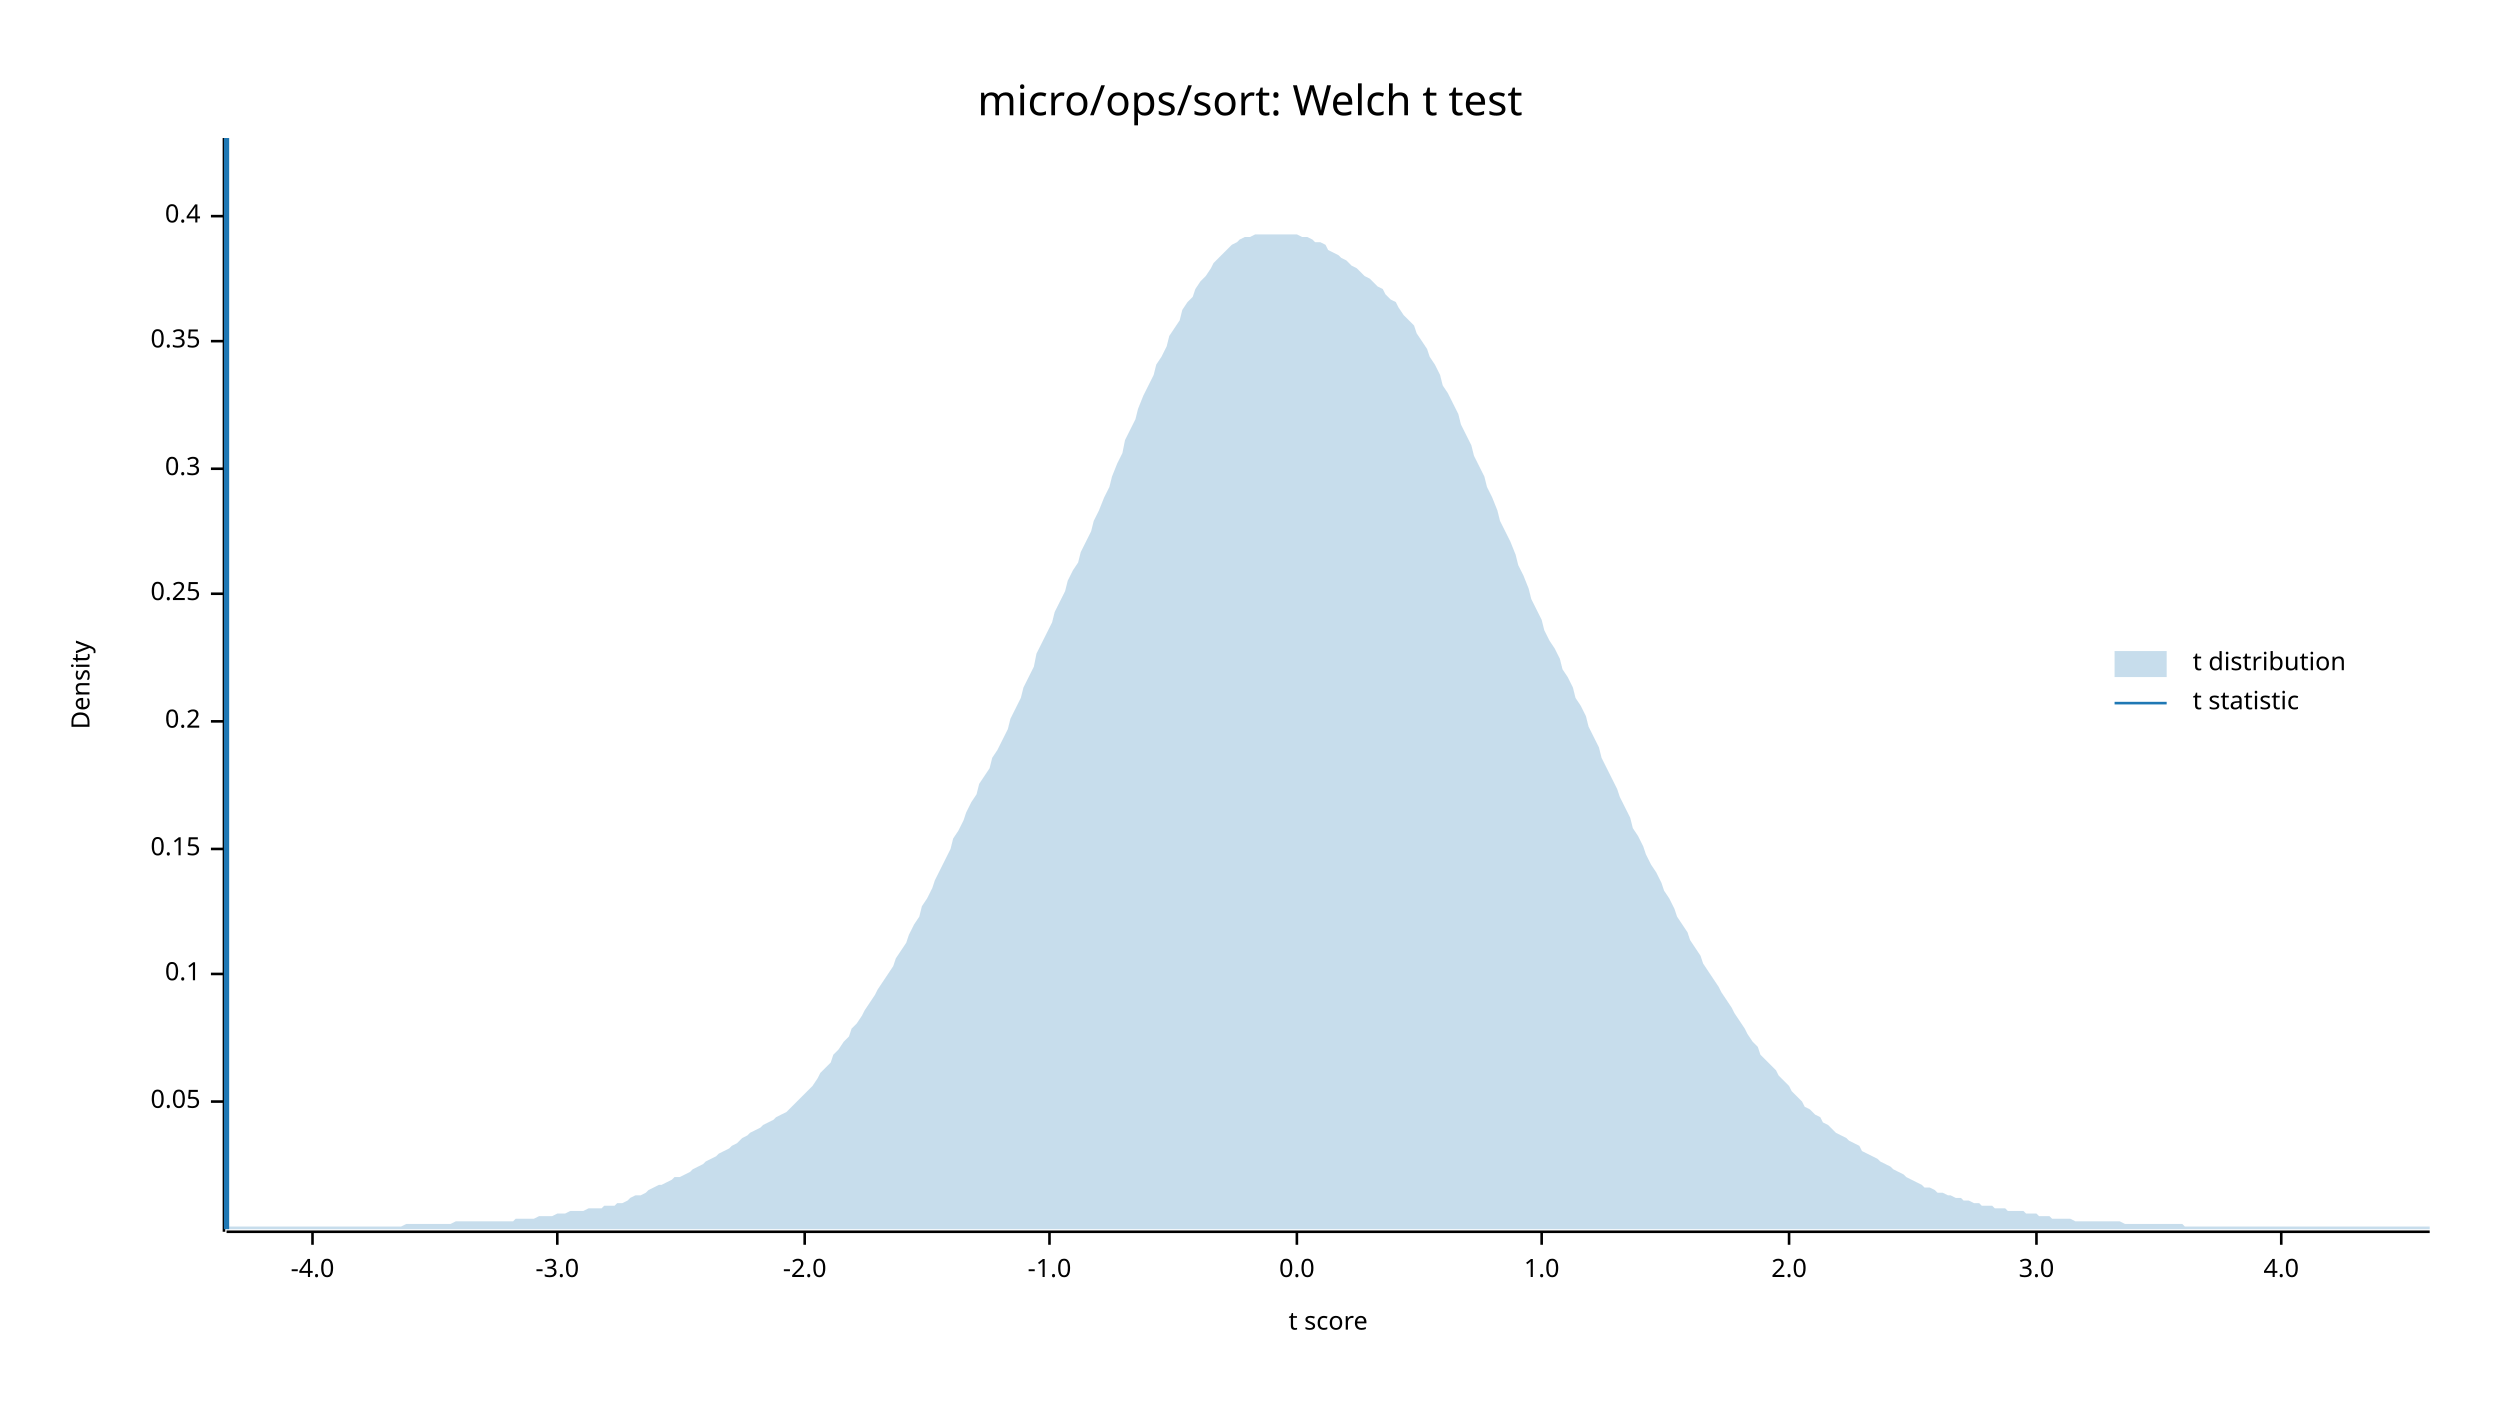
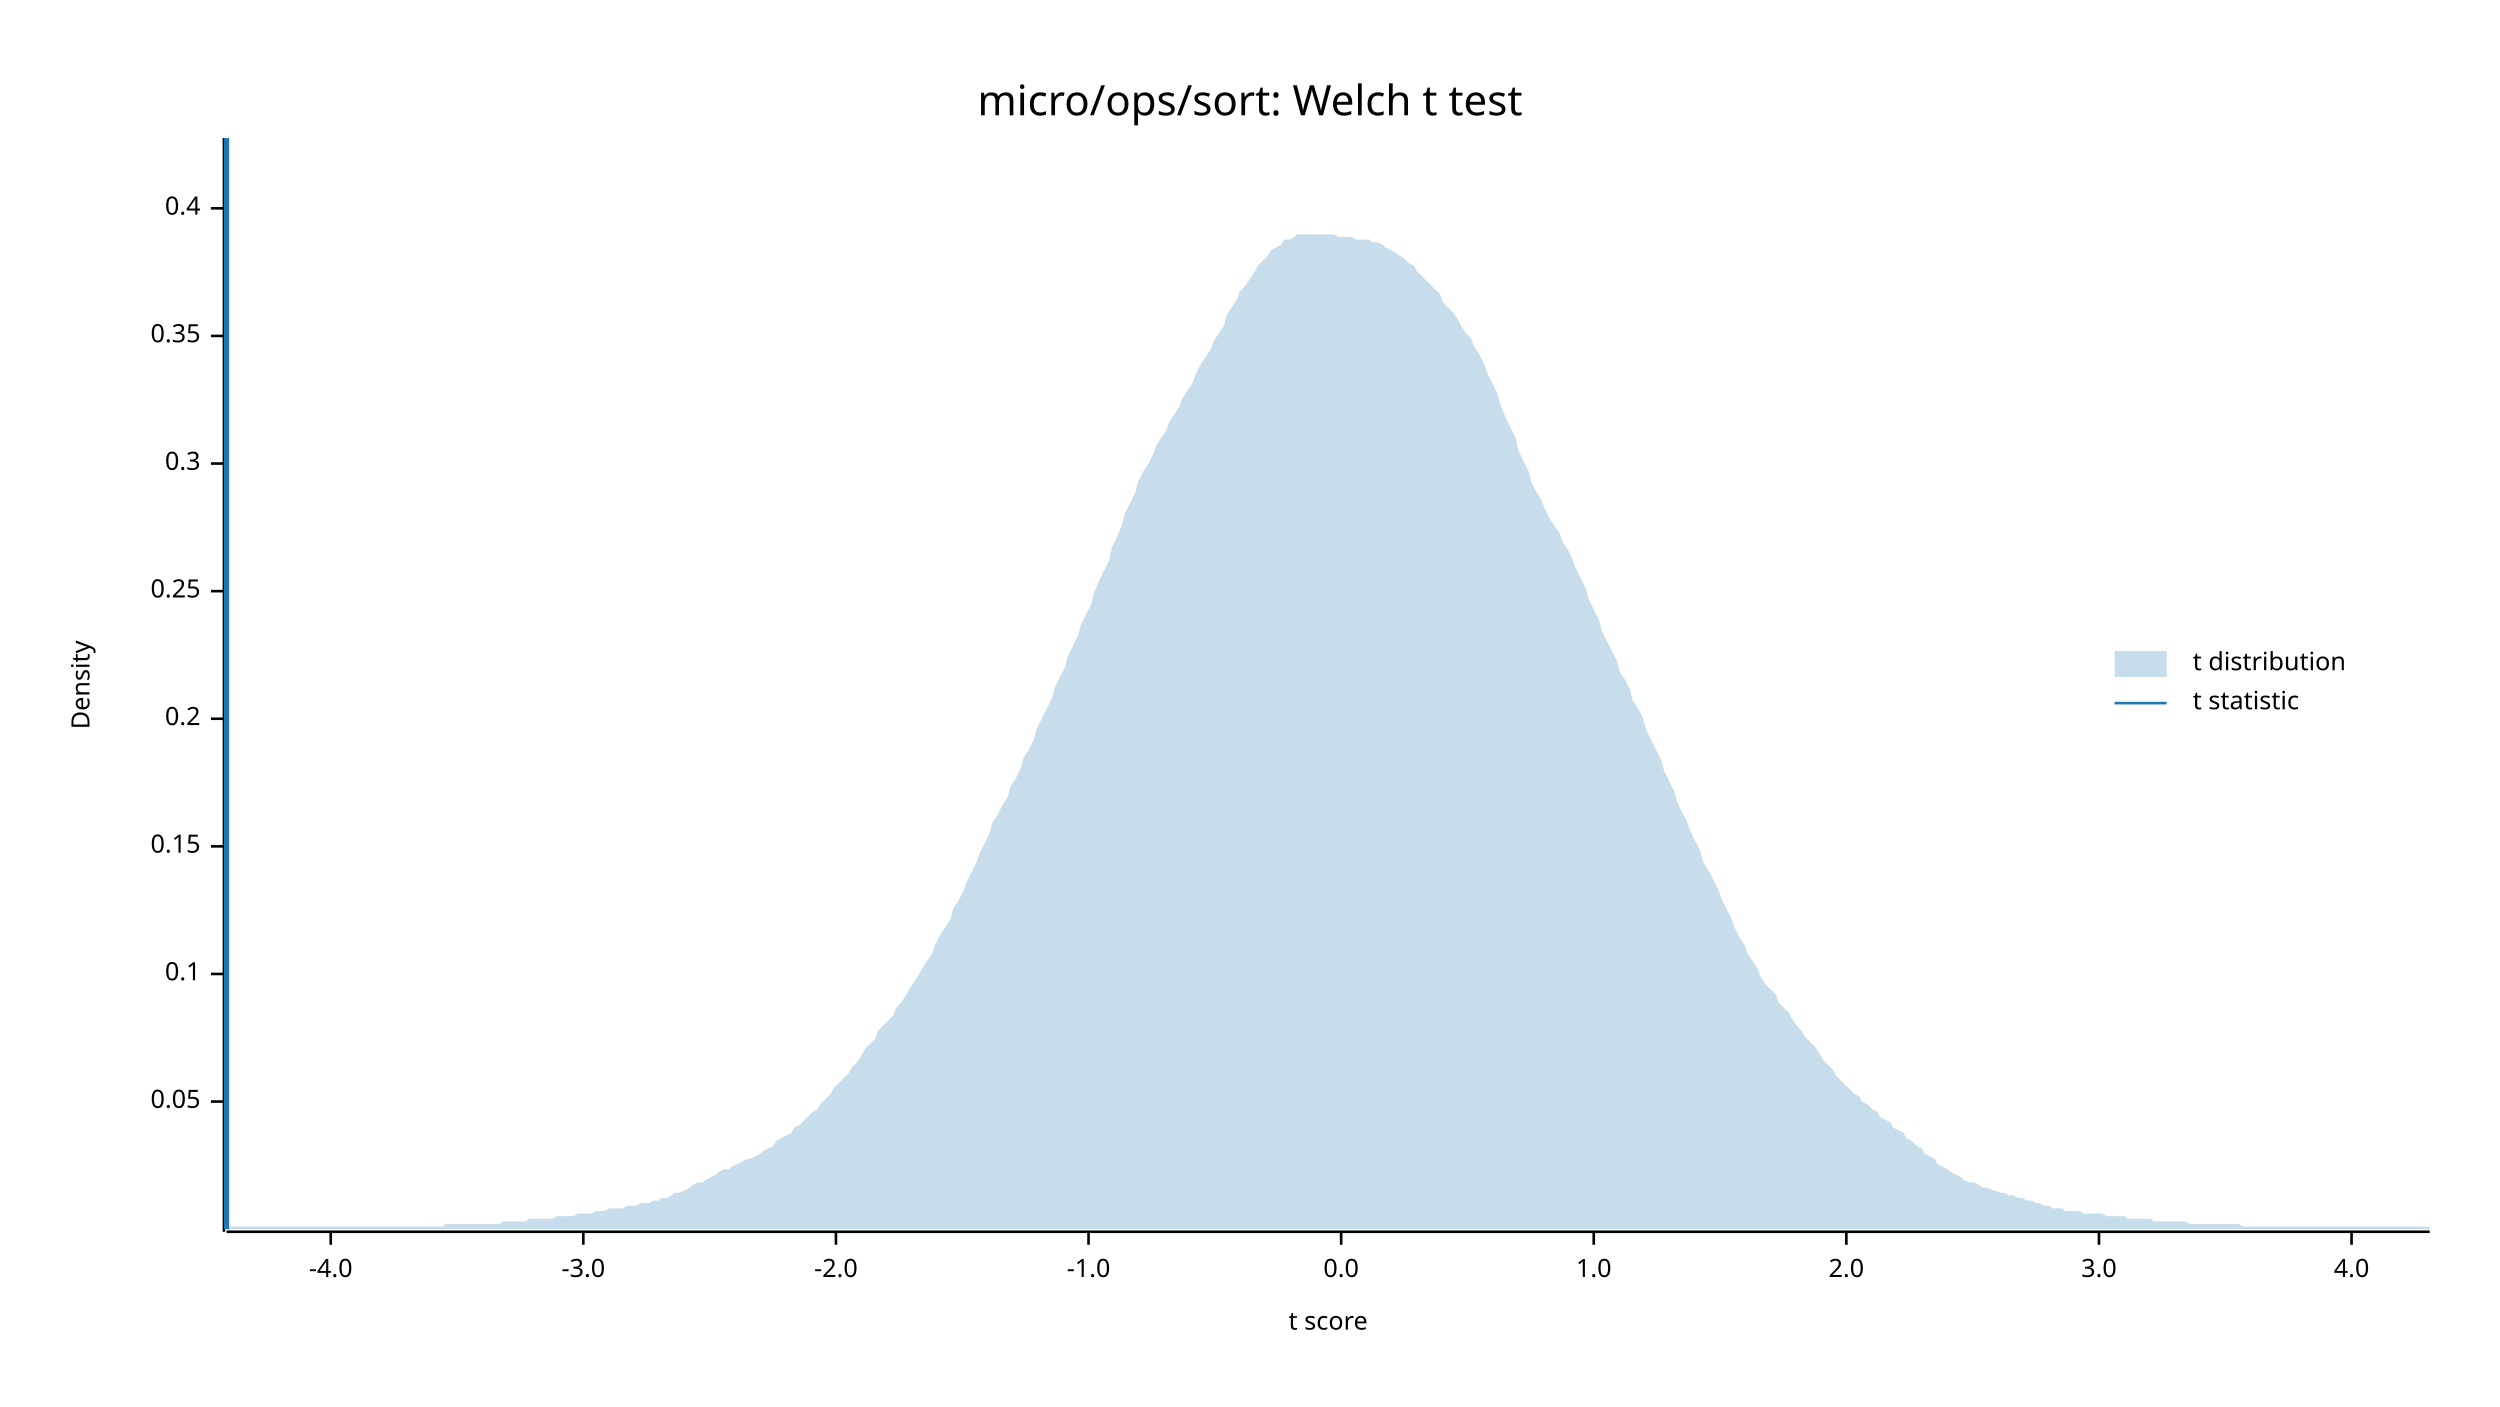
<svg xmlns="http://www.w3.org/2000/svg" width="960" height="540" viewBox="0 0 960 540">
  <text x="480" y="32" dy="0.76em" text-anchor="middle" font-family="sans-serif" font-size="16.129" opacity="1" fill="#000000">
micro/ops/sort: Welch t test
</text>
  <text x="27" y="263" dy="0.76em" text-anchor="middle" font-family="sans-serif" font-size="9.677" opacity="1" fill="#000000" transform="rotate(270, 27, 263)">
Density
</text>
  <text x="510" y="513" dy="-0.5ex" text-anchor="middle" font-family="sans-serif" font-size="9.677" opacity="1" fill="#000000">
t score
</text>
  <polyline fill="none" opacity="1" stroke="#000000" stroke-width="1" points="86,53 86,473 " />
  <text x="77" y="423" dy="0.5ex" text-anchor="end" font-family="sans-serif" font-size="9.677" opacity="1" fill="#000000">
0.05
</text>
  <polyline fill="none" opacity="1" stroke="#000000" stroke-width="1" points="81,423 86,423 " />
  <text x="77" y="374" dy="0.5ex" text-anchor="end" font-family="sans-serif" font-size="9.677" opacity="1" fill="#000000">
0.1
</text>
  <polyline fill="none" opacity="1" stroke="#000000" stroke-width="1" points="81,374 86,374 " />
-   <text x="77" y="326" dy="0.5ex" text-anchor="end" font-family="sans-serif" font-size="9.677" opacity="1" fill="#000000">
+   <text x="77" y="325" dy="0.5ex" text-anchor="end" font-family="sans-serif" font-size="9.677" opacity="1" fill="#000000">
0.15
</text>
-   <polyline fill="none" opacity="1" stroke="#000000" stroke-width="1" points="81,326 86,326 " />
-   <text x="77" y="277" dy="0.5ex" text-anchor="end" font-family="sans-serif" font-size="9.677" opacity="1" fill="#000000">
+   <polyline fill="none" opacity="1" stroke="#000000" stroke-width="1" points="81,325 86,325 " />
+   <text x="77" y="276" dy="0.5ex" text-anchor="end" font-family="sans-serif" font-size="9.677" opacity="1" fill="#000000">
0.2
</text>
-   <polyline fill="none" opacity="1" stroke="#000000" stroke-width="1" points="81,277 86,277 " />
-   <text x="77" y="228" dy="0.5ex" text-anchor="end" font-family="sans-serif" font-size="9.677" opacity="1" fill="#000000">
+   <polyline fill="none" opacity="1" stroke="#000000" stroke-width="1" points="81,276 86,276 " />
+   <text x="77" y="227" dy="0.5ex" text-anchor="end" font-family="sans-serif" font-size="9.677" opacity="1" fill="#000000">
0.25
</text>
-   <polyline fill="none" opacity="1" stroke="#000000" stroke-width="1" points="81,228 86,228 " />
-   <text x="77" y="180" dy="0.5ex" text-anchor="end" font-family="sans-serif" font-size="9.677" opacity="1" fill="#000000">
+   <polyline fill="none" opacity="1" stroke="#000000" stroke-width="1" points="81,227 86,227 " />
+   <text x="77" y="178" dy="0.5ex" text-anchor="end" font-family="sans-serif" font-size="9.677" opacity="1" fill="#000000">
0.3
</text>
-   <polyline fill="none" opacity="1" stroke="#000000" stroke-width="1" points="81,180 86,180 " />
-   <text x="77" y="131" dy="0.5ex" text-anchor="end" font-family="sans-serif" font-size="9.677" opacity="1" fill="#000000">
+   <polyline fill="none" opacity="1" stroke="#000000" stroke-width="1" points="81,178 86,178 " />
+   <text x="77" y="129" dy="0.5ex" text-anchor="end" font-family="sans-serif" font-size="9.677" opacity="1" fill="#000000">
0.35
</text>
-   <polyline fill="none" opacity="1" stroke="#000000" stroke-width="1" points="81,131 86,131 " />
-   <text x="77" y="83" dy="0.5ex" text-anchor="end" font-family="sans-serif" font-size="9.677" opacity="1" fill="#000000">
+   <polyline fill="none" opacity="1" stroke="#000000" stroke-width="1" points="81,129 86,129 " />
+   <text x="77" y="80" dy="0.5ex" text-anchor="end" font-family="sans-serif" font-size="9.677" opacity="1" fill="#000000">
0.4
</text>
-   <polyline fill="none" opacity="1" stroke="#000000" stroke-width="1" points="81,83 86,83 " />
+   <polyline fill="none" opacity="1" stroke="#000000" stroke-width="1" points="81,80 86,80 " />
  <polyline fill="none" opacity="1" stroke="#000000" stroke-width="1" points="87,473 933,473 " />
-   <text x="120" y="483" dy="0.76em" text-anchor="middle" font-family="sans-serif" font-size="9.677" opacity="1" fill="#000000">
+   <text x="127" y="483" dy="0.76em" text-anchor="middle" font-family="sans-serif" font-size="9.677" opacity="1" fill="#000000">
-4.0
</text>
-   <polyline fill="none" opacity="1" stroke="#000000" stroke-width="1" points="120,473 120,478 " />
-   <text x="214" y="483" dy="0.76em" text-anchor="middle" font-family="sans-serif" font-size="9.677" opacity="1" fill="#000000">
+   <polyline fill="none" opacity="1" stroke="#000000" stroke-width="1" points="127,473 127,478 " />
+   <text x="224" y="483" dy="0.76em" text-anchor="middle" font-family="sans-serif" font-size="9.677" opacity="1" fill="#000000">
-3.0
</text>
-   <polyline fill="none" opacity="1" stroke="#000000" stroke-width="1" points="214,473 214,478 " />
-   <text x="309" y="483" dy="0.76em" text-anchor="middle" font-family="sans-serif" font-size="9.677" opacity="1" fill="#000000">
+   <polyline fill="none" opacity="1" stroke="#000000" stroke-width="1" points="224,473 224,478 " />
+   <text x="321" y="483" dy="0.76em" text-anchor="middle" font-family="sans-serif" font-size="9.677" opacity="1" fill="#000000">
-2.0
</text>
-   <polyline fill="none" opacity="1" stroke="#000000" stroke-width="1" points="309,473 309,478 " />
-   <text x="403" y="483" dy="0.76em" text-anchor="middle" font-family="sans-serif" font-size="9.677" opacity="1" fill="#000000">
+   <polyline fill="none" opacity="1" stroke="#000000" stroke-width="1" points="321,473 321,478 " />
+   <text x="418" y="483" dy="0.76em" text-anchor="middle" font-family="sans-serif" font-size="9.677" opacity="1" fill="#000000">
-1.0
</text>
-   <polyline fill="none" opacity="1" stroke="#000000" stroke-width="1" points="403,473 403,478 " />
-   <text x="498" y="483" dy="0.76em" text-anchor="middle" font-family="sans-serif" font-size="9.677" opacity="1" fill="#000000">
+   <polyline fill="none" opacity="1" stroke="#000000" stroke-width="1" points="418,473 418,478 " />
+   <text x="515" y="483" dy="0.76em" text-anchor="middle" font-family="sans-serif" font-size="9.677" opacity="1" fill="#000000">
0.0
</text>
-   <polyline fill="none" opacity="1" stroke="#000000" stroke-width="1" points="498,473 498,478 " />
-   <text x="592" y="483" dy="0.76em" text-anchor="middle" font-family="sans-serif" font-size="9.677" opacity="1" fill="#000000">
+   <polyline fill="none" opacity="1" stroke="#000000" stroke-width="1" points="515,473 515,478 " />
+   <text x="612" y="483" dy="0.76em" text-anchor="middle" font-family="sans-serif" font-size="9.677" opacity="1" fill="#000000">
1.0
</text>
-   <polyline fill="none" opacity="1" stroke="#000000" stroke-width="1" points="592,473 592,478 " />
-   <text x="687" y="483" dy="0.76em" text-anchor="middle" font-family="sans-serif" font-size="9.677" opacity="1" fill="#000000">
+   <polyline fill="none" opacity="1" stroke="#000000" stroke-width="1" points="612,473 612,478 " />
+   <text x="709" y="483" dy="0.76em" text-anchor="middle" font-family="sans-serif" font-size="9.677" opacity="1" fill="#000000">
2.0
</text>
-   <polyline fill="none" opacity="1" stroke="#000000" stroke-width="1" points="687,473 687,478 " />
-   <text x="782" y="483" dy="0.76em" text-anchor="middle" font-family="sans-serif" font-size="9.677" opacity="1" fill="#000000">
+   <polyline fill="none" opacity="1" stroke="#000000" stroke-width="1" points="709,473 709,478 " />
+   <text x="806" y="483" dy="0.76em" text-anchor="middle" font-family="sans-serif" font-size="9.677" opacity="1" fill="#000000">
3.0
</text>
-   <polyline fill="none" opacity="1" stroke="#000000" stroke-width="1" points="782,473 782,478 " />
-   <text x="876" y="483" dy="0.76em" text-anchor="middle" font-family="sans-serif" font-size="9.677" opacity="1" fill="#000000">
+   <polyline fill="none" opacity="1" stroke="#000000" stroke-width="1" points="806,473 806,478 " />
+   <text x="903" y="483" dy="0.76em" text-anchor="middle" font-family="sans-serif" font-size="9.677" opacity="1" fill="#000000">
4.0
</text>
-   <polyline fill="none" opacity="1" stroke="#000000" stroke-width="1" points="876,473 876,478 " />
-   <polygon opacity="0.25" fill="#1F78B4" points="87,471 88,471 90,471 92,471 93,471 95,471 97,471 98,471 100,471 102,471 103,471 105,471 107,471 109,471 110,471 112,471 114,471 115,471 117,471 119,471 120,471 122,471 124,471 125,471 127,471 129,471 131,471 132,471 134,471 136,471 137,471 139,471 141,471 142,471 144,471 146,471 148,471 149,471 151,471 153,471 154,471 156,470 158,470 159,470 161,470 163,470 164,470 166,470 168,470 170,470 171,470 173,470 175,469 176,469 178,469 180,469 181,469 183,469 185,469 187,469 188,469 190,469 192,469 193,469 195,469 197,469 198,468 200,468 202,468 203,468 205,468 207,467 209,467 210,467 212,467 214,466 215,466 217,466 219,465 220,465 222,465 224,465 226,464 227,464 229,464 231,464 232,463 234,463 236,463 237,462 239,462 241,461 242,460 244,459 246,459 248,458 249,457 251,456 253,455 254,455 256,454 258,453 259,452 261,452 263,451 265,450 266,449 268,448 270,447 271,446 273,445 275,444 276,443 278,442 280,441 281,440 283,439 285,437 287,436 288,435 290,434 292,433 293,432 295,431 297,430 298,429 300,428 302,427 304,425 305,424 307,422 309,420 310,419 312,417 314,414 315,412 317,410 319,408 320,405 322,403 324,400 326,398 327,395 329,393 331,390 332,388 334,385 336,382 337,380 339,377 341,374 343,371 344,368 346,365 348,362 349,359 351,355 353,352 354,348 356,345 358,341 359,338 361,334 363,330 365,326 366,322 368,319 370,315 371,312 373,308 375,305 376,301 378,298 380,295 381,291 383,288 385,284 387,280 388,276 390,272 392,268 393,264 395,260 397,256 398,251 400,247 402,243 404,239 405,235 407,231 409,227 410,223 412,219 414,216 415,212 417,208 419,204 420,200 422,196 424,191 426,187 427,183 429,178 431,174 432,169 434,165 436,161 437,157 439,152 441,148 443,144 444,140 446,137 448,133 449,129 451,126 453,123 454,119 456,116 458,114 459,111 461,108 463,106 465,103 466,101 468,99 470,97 471,96 473,94 475,93 476,92 478,91 480,91 482,90 483,90 485,90 487,90 488,90 490,90 492,90 493,90 495,90 497,90 498,90 500,91 502,91 504,92 505,93 507,93 509,94 510,96 512,97 514,98 515,99 517,100 519,102 521,103 522,104 524,106 526,107 527,108 529,110 531,111 532,113 534,115 536,116 537,118 539,121 541,123 543,125 544,128 546,131 548,134 549,137 551,140 553,144 554,148 556,151 558,155 560,159 561,163 563,167 565,171 566,175 568,179 570,183 571,187 573,191 575,196 576,200 578,204 580,208 582,213 583,217 585,221 587,226 588,230 590,234 592,238 593,242 595,246 597,249 599,253 600,257 602,260 604,264 605,268 607,271 609,275 610,279 612,283 614,287 615,291 617,295 619,299 621,303 622,306 624,310 626,314 627,318 629,321 631,325 632,328 634,332 636,335 638,339 639,342 641,345 643,349 644,352 646,355 648,358 649,361 651,364 653,367 654,370 656,373 658,376 660,379 661,381 663,384 665,387 666,389 668,392 670,395 671,397 673,400 675,402 676,405 678,407 680,409 682,411 683,413 685,415 687,417 688,419 690,421 692,423 693,425 695,426 697,428 699,429 700,431 702,432 704,434 705,435 707,436 709,437 710,438 712,439 714,440 715,442 717,443 719,444 721,445 722,446 724,447 726,448 727,449 729,450 731,451 732,452 734,453 736,454 738,455 739,456 741,456 743,457 744,458 746,458 748,459 749,459 751,460 753,460 754,461 756,461 758,462 760,462 761,463 763,463 765,463 766,464 768,464 770,464 771,465 773,465 775,465 777,465 778,466 780,466 782,466 783,467 785,467 787,467 788,468 790,468 792,468 793,468 795,468 797,469 799,469 800,469 802,469 804,469 805,469 807,469 809,469 810,469 812,469 814,469 816,470 817,470 819,470 821,470 822,470 824,470 826,470 827,470 829,470 831,470 832,470 834,470 836,470 838,470 839,471 841,471 843,471 844,471 846,471 848,471 849,471 851,471 853,471 855,471 856,471 858,471 860,471 861,471 863,471 865,471 866,471 868,471 870,471 871,471 873,471 875,471 877,471 878,471 880,471 882,471 883,471 885,471 887,471 888,471 890,471 892,471 894,471 895,471 897,471 899,471 900,471 902,471 904,471 905,471 907,471 909,471 910,471 912,471 914,471 916,471 917,471 919,471 921,471 922,471 924,471 926,471 927,471 929,471 931,471 933,471 933,472 87,472 " />
+   <polyline fill="none" opacity="1" stroke="#000000" stroke-width="1" points="903,473 903,478 " />
+   <polygon opacity="0.25" fill="#1F78B4" points="87,472 88,471 90,471 92,471 93,471 95,471 97,471 98,471 100,471 102,471 103,471 105,471 107,471 109,471 110,471 112,471 114,471 115,471 117,471 119,471 120,471 122,471 124,471 125,471 127,471 129,471 131,471 132,471 134,471 136,471 137,471 139,471 141,471 142,471 144,471 146,471 148,471 149,471 151,471 153,471 154,471 156,471 158,471 159,471 161,471 163,471 164,471 166,471 168,471 170,471 171,470 173,470 175,470 176,470 178,470 180,470 181,470 183,470 185,470 187,470 188,470 190,470 192,470 193,469 195,469 197,469 198,469 200,469 202,469 203,468 205,468 207,468 209,468 210,468 212,468 214,467 215,467 217,467 219,467 220,467 222,466 224,466 226,466 227,466 229,465 231,465 232,465 234,464 236,464 237,464 239,464 241,463 242,463 244,463 246,462 248,462 249,462 251,461 253,461 254,460 256,460 258,459 259,458 261,458 263,457 265,456 266,455 268,454 270,454 271,453 273,452 275,451 276,450 278,449 280,449 281,448 283,447 285,446 287,445 288,445 290,444 292,443 293,442 295,441 297,440 298,438 300,437 302,436 304,435 305,433 307,432 309,430 310,429 312,427 314,426 315,424 317,422 319,420 320,418 322,416 324,414 326,412 327,410 329,408 331,405 332,403 334,401 336,399 337,396 339,394 341,392 343,390 344,387 346,385 348,382 349,380 351,377 353,374 354,372 356,369 358,366 359,363 361,359 363,356 365,353 366,349 368,346 370,342 371,339 373,335 375,331 376,328 378,324 380,320 381,316 383,313 385,309 387,306 388,302 390,299 392,295 393,291 395,288 397,284 398,280 400,276 402,272 404,268 405,264 407,260 409,256 410,252 412,248 414,244 415,240 417,236 419,232 420,228 422,223 424,219 426,215 427,210 429,206 431,201 432,197 434,193 436,189 437,185 439,181 441,178 443,174 444,171 446,168 448,165 449,162 451,159 453,156 454,153 456,150 458,147 459,144 461,140 463,137 465,134 466,131 468,128 470,125 471,121 473,118 475,115 476,112 478,110 480,107 482,104 483,102 485,100 487,98 488,96 490,95 492,94 493,92 495,92 497,91 498,90 500,90 502,90 504,90 505,90 507,90 509,90 510,90 512,90 514,91 515,91 517,91 519,91 521,92 522,92 524,92 526,92 527,93 529,93 531,94 532,95 534,96 536,97 537,98 539,99 541,101 543,102 544,104 546,106 548,108 549,109 551,111 553,113 554,116 556,118 558,120 560,123 561,125 563,128 565,130 566,133 568,136 570,140 571,143 573,147 575,151 576,155 578,160 580,164 582,168 583,173 585,177 587,181 588,185 590,189 592,192 593,195 595,199 597,202 599,205 600,208 602,211 604,215 605,218 607,222 609,226 610,230 612,234 614,238 615,242 617,246 619,250 621,254 622,258 624,261 626,265 627,269 629,272 631,276 632,280 634,284 636,288 638,292 639,296 641,300 643,304 644,308 646,312 648,316 649,319 651,323 653,327 654,331 656,334 658,338 660,342 661,345 663,349 665,353 666,356 668,360 670,363 671,366 673,369 675,372 676,375 678,378 680,380 682,382 683,385 685,387 687,389 688,391 690,394 692,396 693,398 695,400 697,402 699,405 700,407 702,409 704,411 705,413 707,415 709,417 710,418 712,420 714,421 715,423 717,424 719,426 721,427 722,429 724,430 726,431 727,433 729,434 731,435 732,437 734,438 736,440 738,441 739,443 741,444 743,445 744,447 746,448 748,449 749,450 751,451 753,452 754,453 756,454 758,454 760,455 761,456 763,456 765,457 766,457 768,458 770,458 771,459 773,459 775,460 777,460 778,461 780,461 782,462 783,462 785,463 787,463 788,464 790,464 792,464 793,465 795,465 797,465 799,465 800,466 802,466 804,466 805,466 807,466 809,467 810,467 812,467 814,467 816,467 817,468 819,468 821,468 822,468 824,468 826,468 827,469 829,469 831,469 832,469 834,469 836,469 838,469 839,469 841,470 843,470 844,470 846,470 848,470 849,470 851,470 853,470 855,470 856,470 858,470 860,470 861,471 863,471 865,471 866,471 868,471 870,471 871,471 873,471 875,471 877,471 878,471 880,471 882,471 883,471 885,471 887,471 888,471 890,471 892,471 894,471 895,471 897,471 899,471 900,471 902,471 904,471 905,471 907,471 909,471 910,471 912,471 914,471 916,471 917,471 919,471 921,471 922,471 924,471 926,471 927,471 929,471 931,471 933,471 933,472 87,472 " />
  <polyline fill="none" opacity="1" stroke="#1F78B4" stroke-width="2" points="87,472 87,53 " />
  <text x="842" y="250" dy="0.76em" text-anchor="start" font-family="sans-serif" font-size="9.677" opacity="1" fill="#000000">
t distribution
</text>
  <text x="842" y="265" dy="0.76em" text-anchor="start" font-family="sans-serif" font-size="9.677" opacity="1" fill="#000000">
t statistic
</text>
  <rect x="812" y="250" width="20" height="10" opacity="0.25" fill="#1F78B4" stroke="none" />
  <polyline fill="none" opacity="1" stroke="#1F78B4" stroke-width="1" points="812,270 832,270 " />
</svg>
